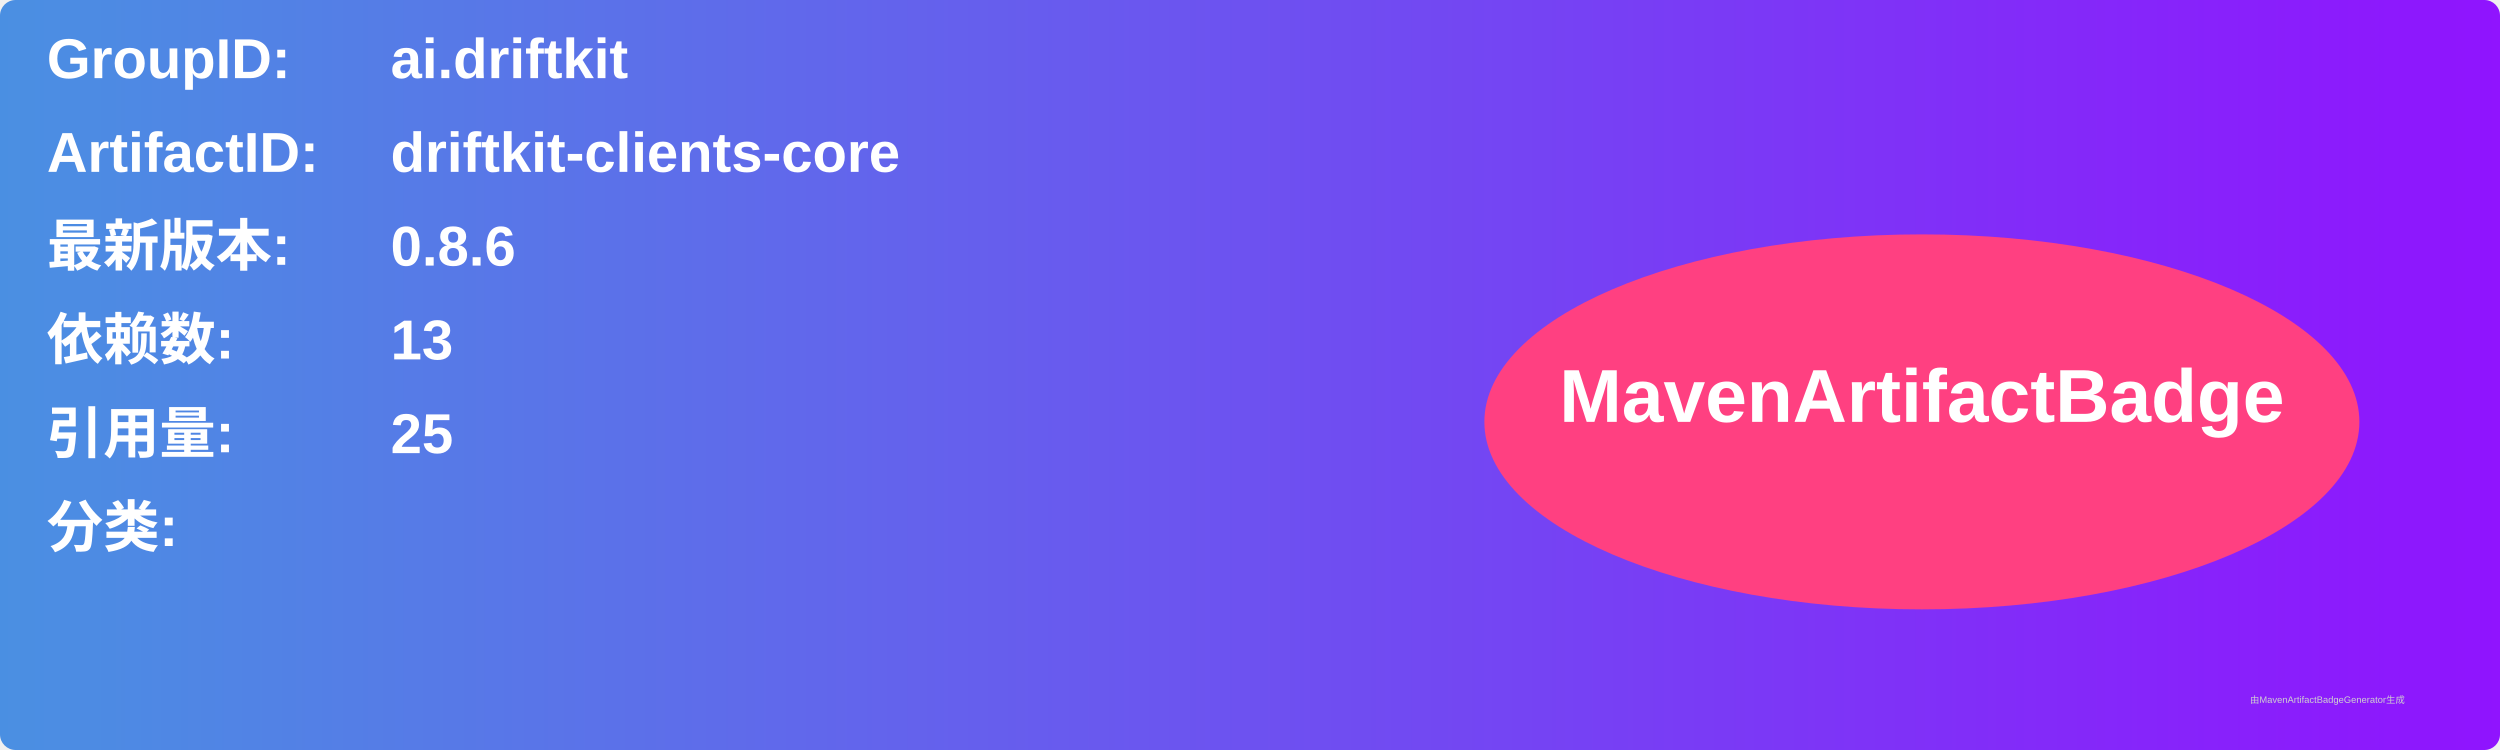
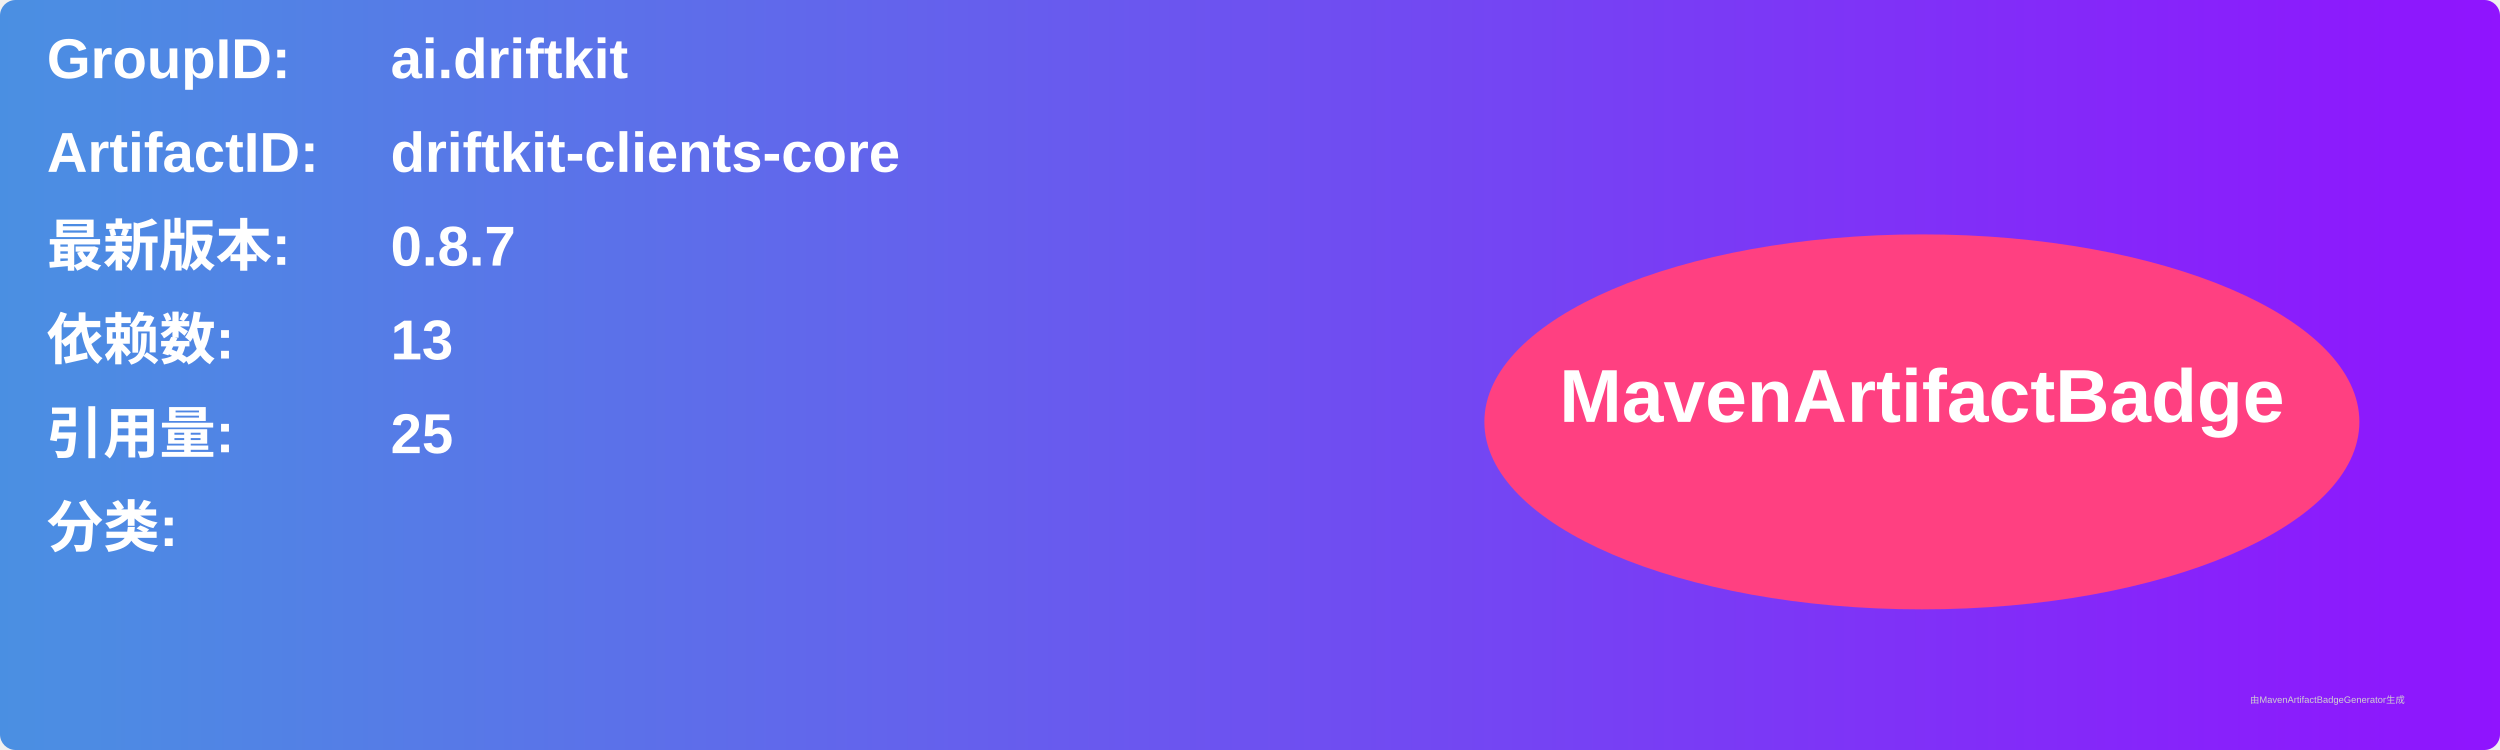
<svg xmlns="http://www.w3.org/2000/svg" width="800" height="240" viewBox="0 0 800 240">
  <linearGradient id="grad" x1="0%" y1="0%" x2="100%" y2="0%">
    <stop offset="0%" stop-color="#4a90e2" />
    <stop offset="100%" stop-color="#9013fe" />
  </linearGradient>
  <rect width="100%" height="100%" rx="5" ry="5" fill="url(#grad)" />
  <g transform="translate(15, 15)">
    <text x="0" y="10" font-family="Arial" font-size="18" fill="white" font-weight="bold" width="260">GroupID:</text>
    <text x="110" y="10" font-family="Arial" font-size="18" fill="white" font-weight="bold" width="460">ai.driftkit</text>
    <text x="0" y="40" font-family="Arial" font-size="18" fill="white" font-weight="bold" width="260">ArtifactID:</text>
    <text x="110" y="40" font-family="Arial" font-size="18" fill="white" font-weight="bold" width="460">driftkit-clients-core</text>
    <text x="0" y="70" font-family="Arial" font-size="18" fill="white" font-weight="bold">最新版本:</text>
    <text x="110" y="70" font-family="Arial" font-size="18" fill="white" font-weight="bold">
-       <tspan font-weight="bold">0.8.6</tspan>
+       <tspan font-weight="bold">0.8.7</tspan>
    </text>
    <text x="0" y="100" font-family="Arial" font-size="18" fill="white" font-weight="bold">依赖数: </text>
    <text x="110" y="100" font-family="Arial" font-size="18" fill="white">
      <tspan font-weight="bold">13</tspan>
    </text>
    <text x="0" y="130" font-family="Arial" font-size="18" fill="white" font-weight="bold">引用量: </text>
    <text x="110" y="130" font-family="Arial" font-size="18" fill="white">
      <tspan font-weight="bold">25</tspan>
    </text>
    <text x="0" y="160" font-family="Arial" font-size="18" fill="white" font-weight="bold">分类:</text>
    <text x="10" y="190" font-family="Arial" font-size="10" fill="white">
      <tspan font-weight="bold" />
    </text>
    <ellipse cx="600" cy="120" rx="140" ry="60" fill="#ff4081" />
    <text x="600" y="120" text-anchor="middle" font-family="Arial" font-size="24" fill="white" font-weight="bold">MavenArtifactBadge</text>
  </g>
  <text x="720" y="225" font-family="Arial" font-size="3" fill="#d0d0d0">由MavenArtifactBadgeGenerator生成</text>
</svg>
